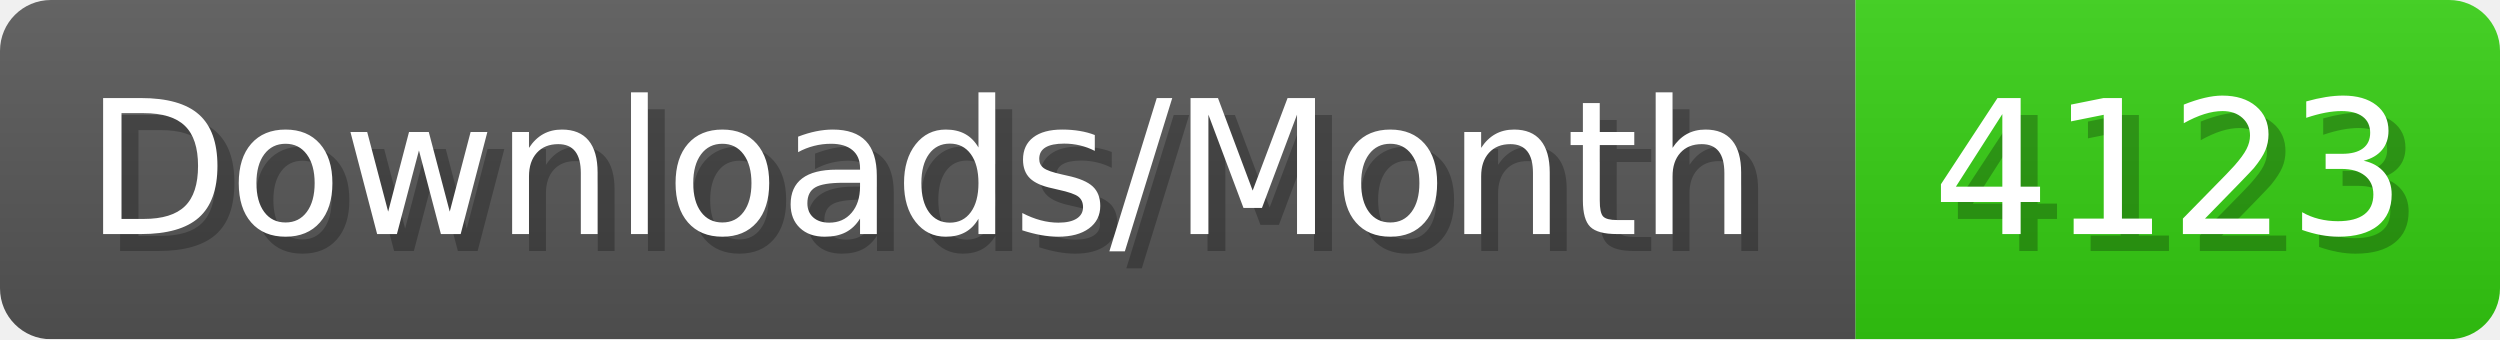
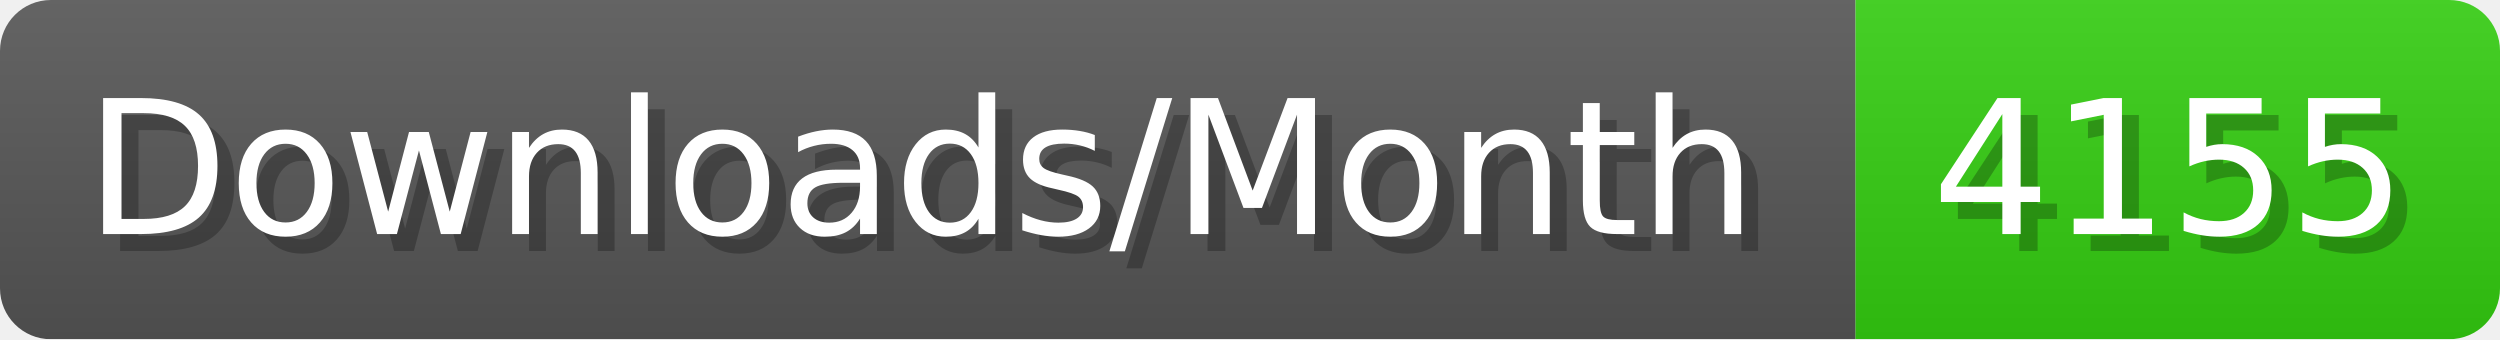
- <svg xmlns="http://www.w3.org/2000/svg" width="147.4" height="20" viewBox="0 0 1474 200" role="img" aria-label="Downloads/Month: 4123">
+ <svg xmlns="http://www.w3.org/2000/svg" width="147.4" height="20" viewBox="0 0 1474 200" role="img" aria-label="Downloads/Month: 4155">
  <linearGradient id="YlXUI" x2="0" y2="100%">
    <stop offset="0" stop-opacity=".1" stop-color="#EEE" />
    <stop offset="1" stop-opacity=".1" />
  </linearGradient>
  <mask id="JHhop">
    <rect width="1474" height="200" rx="30" fill="#FFF" />
  </mask>
  <g mask="url(#JHhop)">
    <rect width="1094" height="200" fill="#555" />
    <rect width="380" height="200" fill="#3C1" x="1094" />
    <rect width="1474" height="200" fill="url(#YlXUI)" />
  </g>
  <g aria-hidden="true" fill="#fff" text-anchor="start" font-family="Verdana,DejaVu Sans,sans-serif" font-size="110">
    <text x="60" y="148" textLength="994" fill="#000" opacity="0.25">Downloads/Month</text>
    <text x="50" y="138" textLength="994">Downloads/Month</text>
-     <text x="1149" y="148" textLength="280" fill="#000" opacity="0.25">4123</text>
-     <text x="1139" y="138" textLength="280">4123</text>
+     <text x="1149" y="148" textLength="280" fill="#000" opacity="0.25">4155</text>
+     <text x="1139" y="138" textLength="280">4155</text>
  </g>
</svg>
